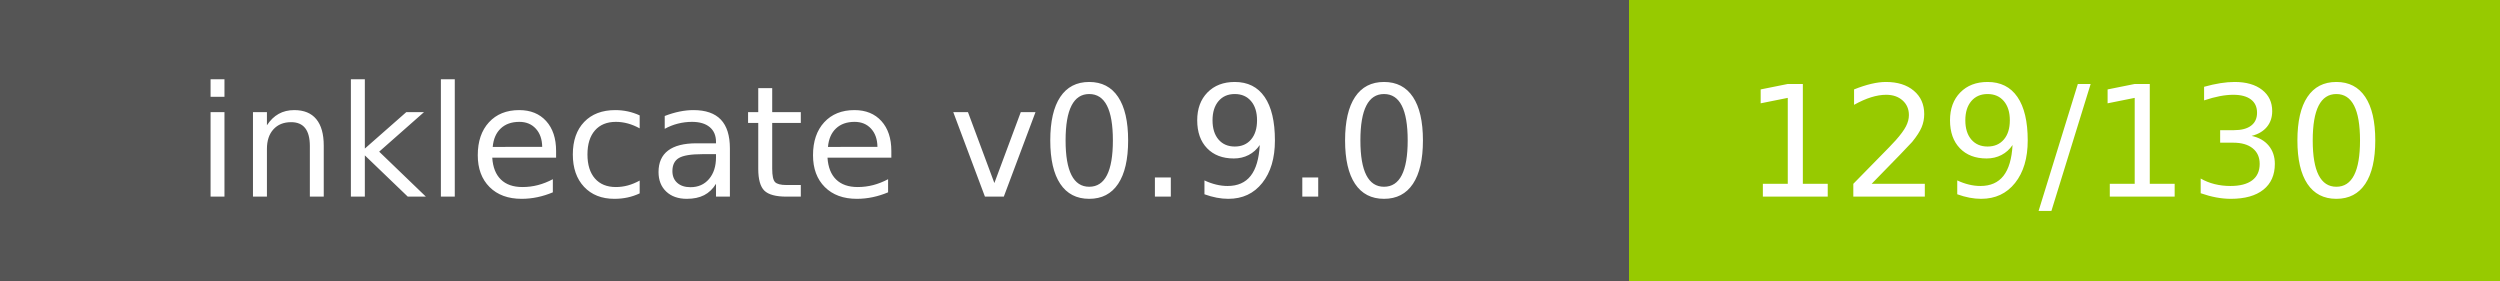
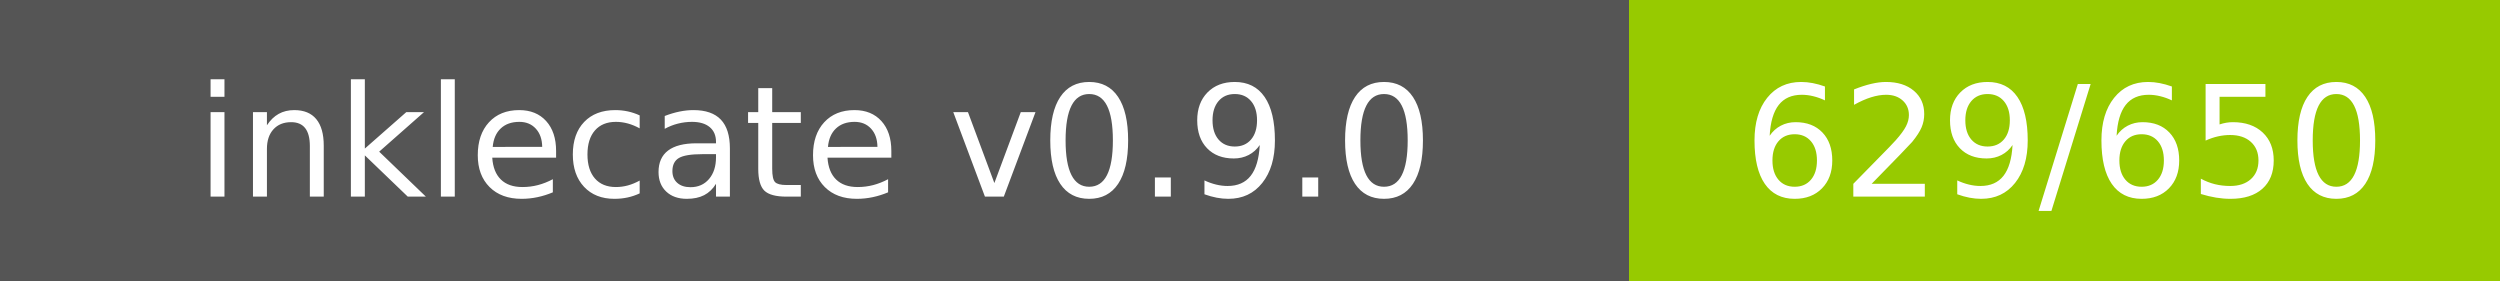
- <svg xmlns="http://www.w3.org/2000/svg" width="178" height="20" role="img" aria-label="inklecate v0.9.0: 129/130">
+ <svg xmlns="http://www.w3.org/2000/svg" width="178" height="20" role="img" aria-label="inklecate v0.9.0: 629/650">
  <g shape-rendering="crispEdges">
    <rect width="116" height="20" fill="#555" />
    <rect x="116" width="62" height="20" fill="#97ca00" />
  </g>
  <g fill="#fff" text-anchor="middle" font-family="Verdana,Geneva,DejaVu Sans,sans-serif" text-rendering="geometricPrecision" font-size="110">
    <text x="580.0" y="140" transform="scale(.1)" fill="#fff" textLength="960">inklecate v0.9.0</text>
-     <text x="1470.0" y="140" transform="scale(.1)" fill="#fff" textLength="420">129/130</text>
+     <text x="1470.0" y="140" transform="scale(.1)" fill="#fff" textLength="420">629/650</text>
  </g>
</svg>
